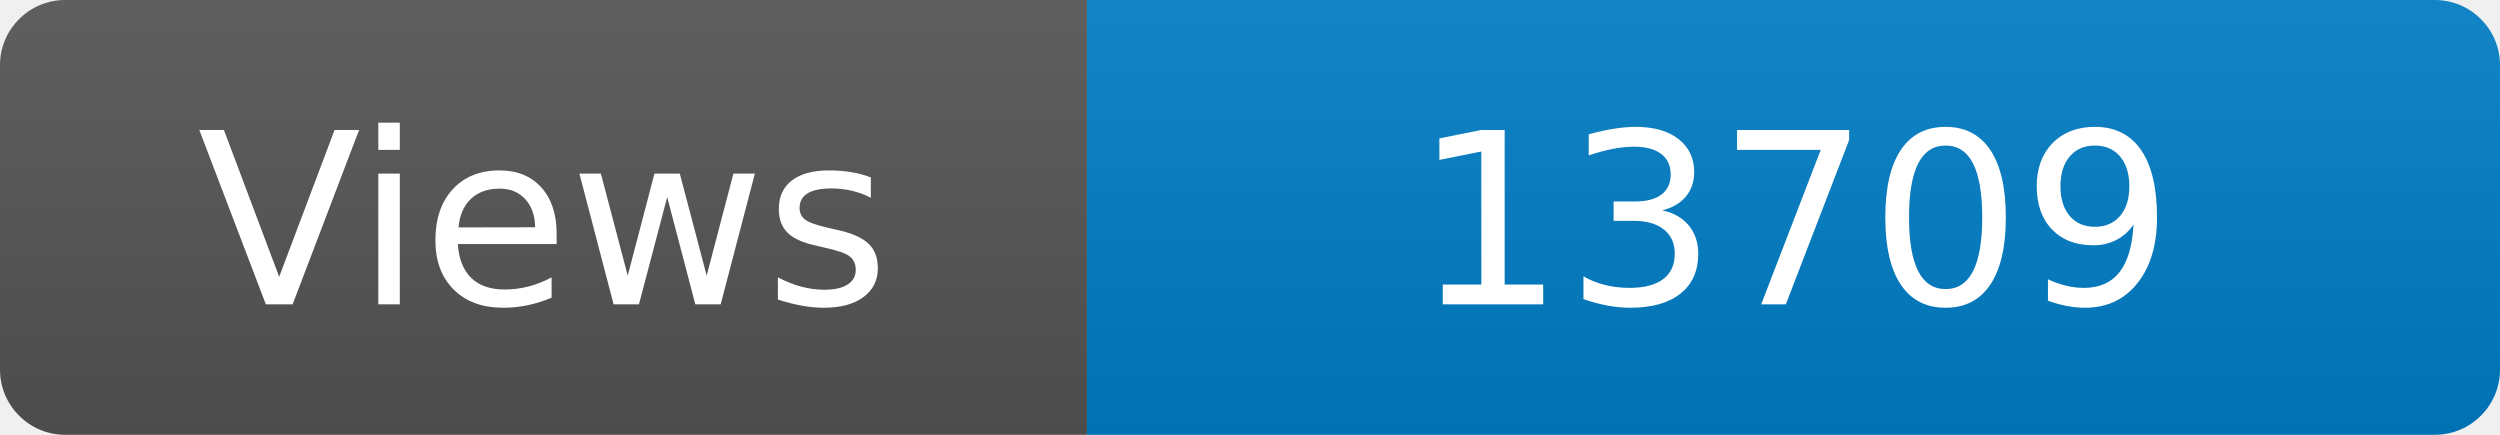
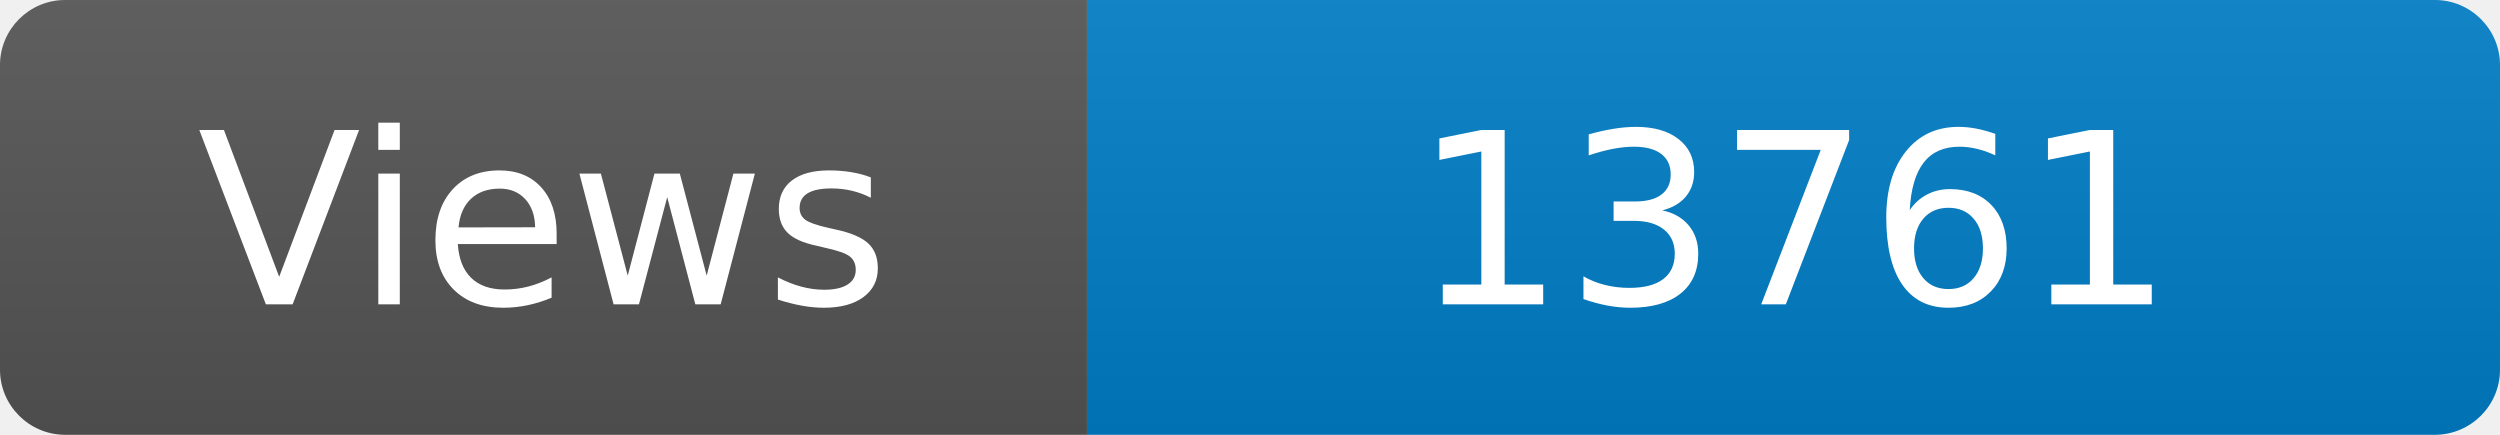
<svg xmlns="http://www.w3.org/2000/svg" width="115" height="20" role="img" aria-label="Maintained?: yes">
  <linearGradient id="s" x2="0" y2="100%">
    <stop offset="0" stop-color="#bbb" stop-opacity=".1" />
    <stop offset="1" stop-opacity=".1" />
  </linearGradient>
  <clipPath id="r">
    <rect width="115" height="20" rx="3" fill="#fff" />
  </clipPath>
  <g clip-path="url(#r)">
    <rect width="50" height="20" fill="#555" />
    <rect x="50" width="160" height="20" fill="#007ec6" />
    <rect width="115" height="20" fill="url(#s)" />
  </g>
  <g fill="#fff" text-anchor="middle" font-family="Verdana,Geneva,DejaVu Sans,sans-serif" font-size="110">
    <text x="250" y="140" transform="scale(.1)" fill="#fff">Views</text>
-     <text x="825" y="140" transform="scale(.1)" fill="#fff">13709</text>
+     <text x="825" y="140" transform="scale(.1)" fill="#fff">13761</text>
  </g>
</svg>
